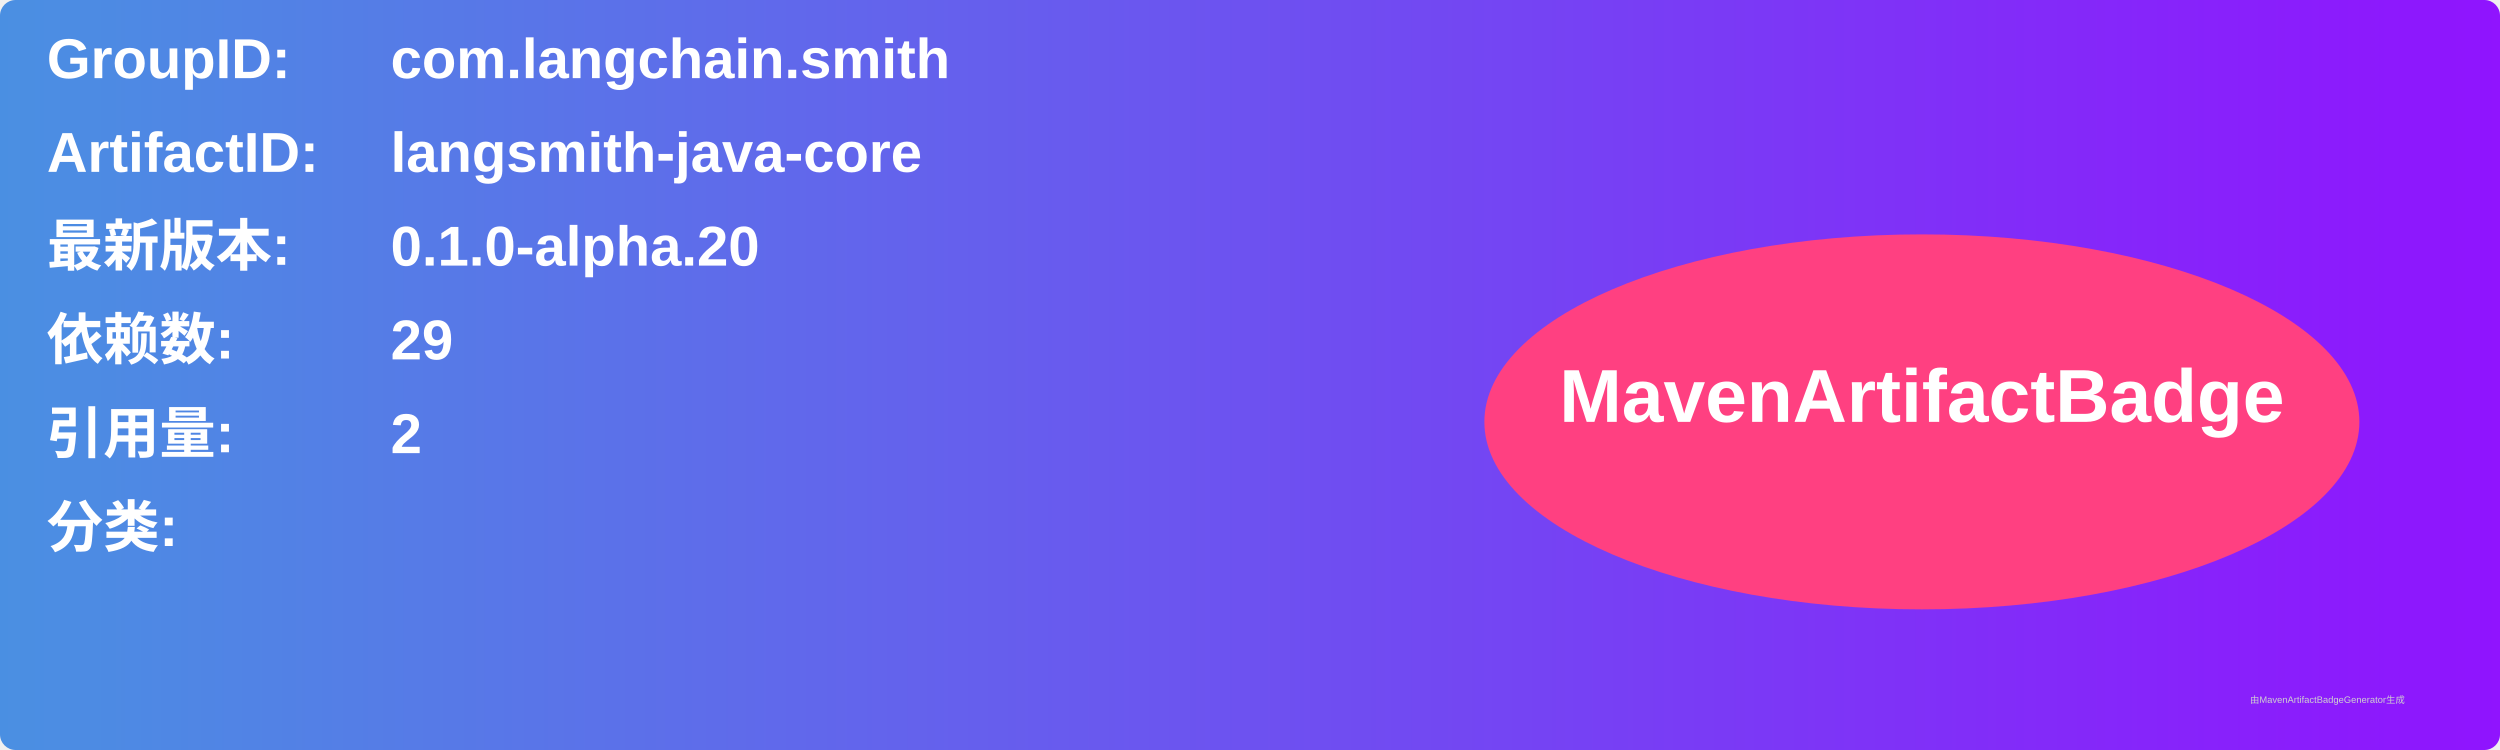
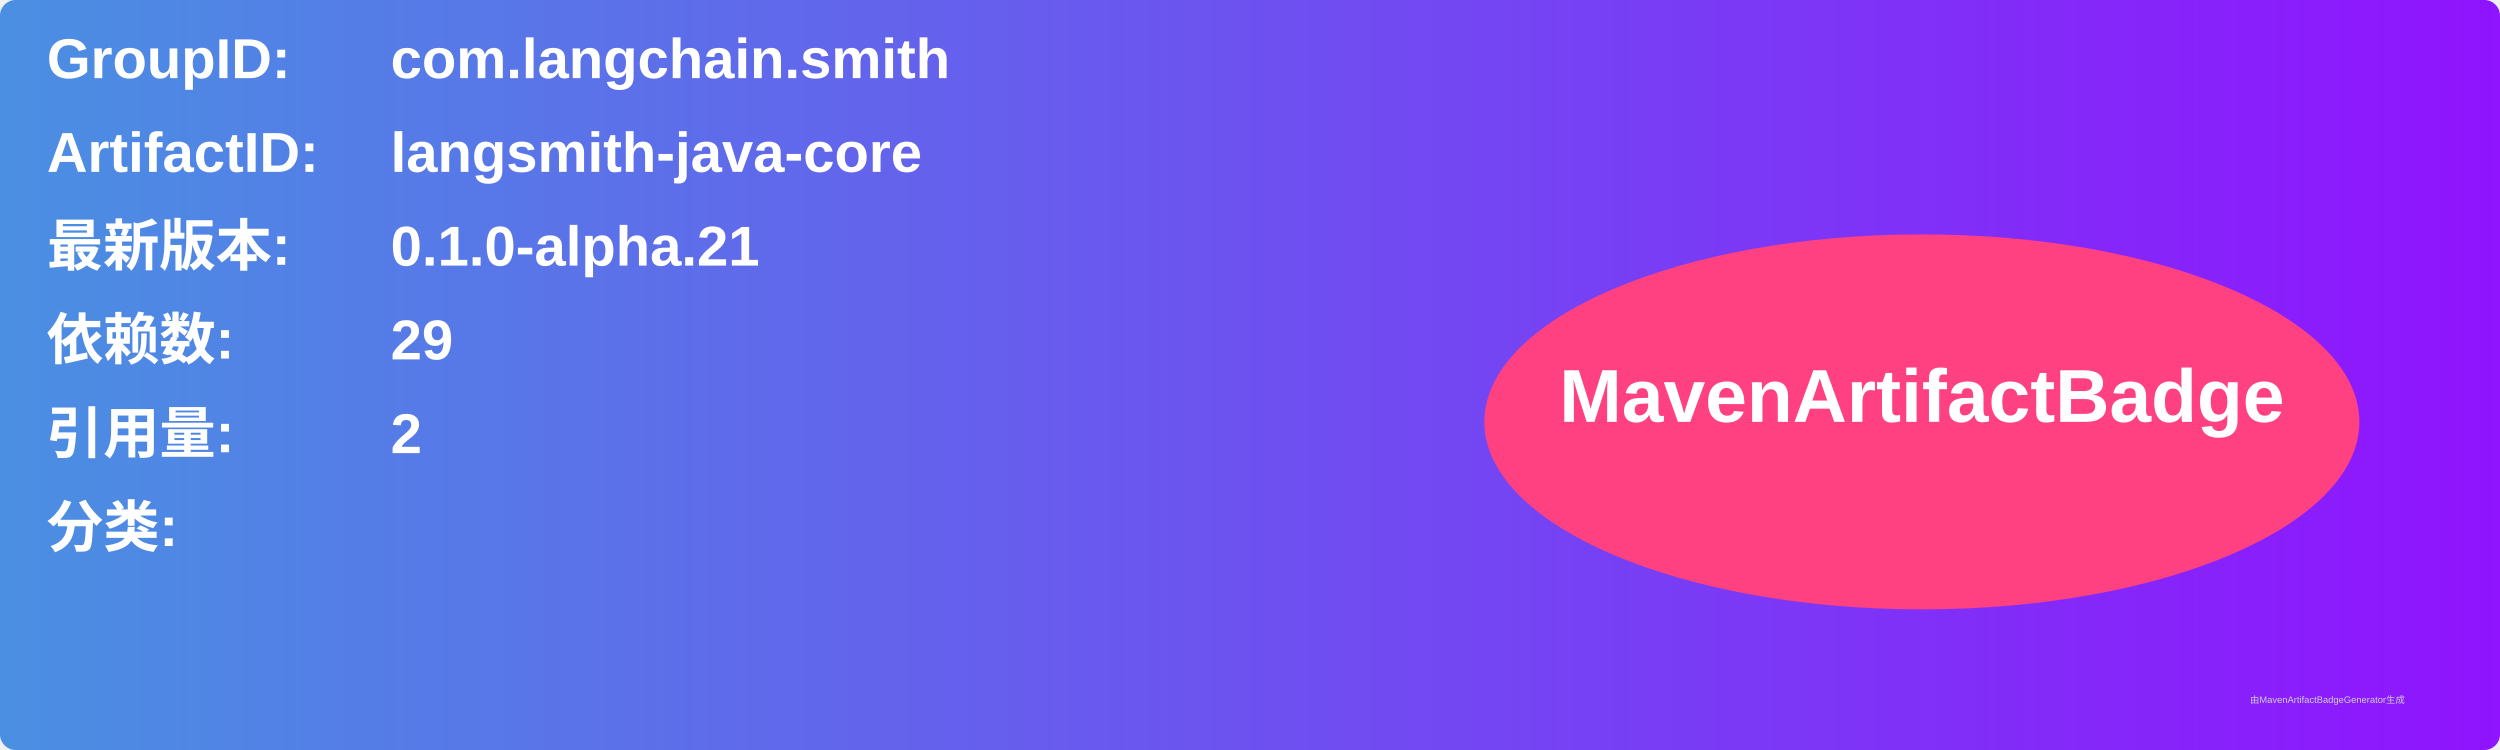
<svg xmlns="http://www.w3.org/2000/svg" width="800" height="240" viewBox="0 0 800 240">
  <linearGradient id="grad" x1="0%" y1="0%" x2="100%" y2="0%">
    <stop offset="0%" stop-color="#4a90e2" />
    <stop offset="100%" stop-color="#9013fe" />
  </linearGradient>
  <rect width="100%" height="100%" rx="5" ry="5" fill="url(#grad)" />
  <g transform="translate(15, 15)">
    <text x="0" y="10" font-family="Arial" font-size="18" fill="white" font-weight="bold" width="260">GroupID:</text>
    <text x="110" y="10" font-family="Arial" font-size="18" fill="white" font-weight="bold" width="460">com.langchain.smith</text>
    <text x="0" y="40" font-family="Arial" font-size="18" fill="white" font-weight="bold" width="260">ArtifactID:</text>
    <text x="110" y="40" font-family="Arial" font-size="18" fill="white" font-weight="bold" width="460">langsmith-java-core</text>
    <text x="0" y="70" font-family="Arial" font-size="18" fill="white" font-weight="bold">最新版本:</text>
    <text x="110" y="70" font-family="Arial" font-size="18" fill="white" font-weight="bold">
-       <tspan font-weight="bold">0.1.0-alpha.20</tspan>
+       <tspan font-weight="bold">0.1.0-alpha.21</tspan>
    </text>
    <text x="0" y="100" font-family="Arial" font-size="18" fill="white" font-weight="bold">依赖数: </text>
    <text x="110" y="100" font-family="Arial" font-size="18" fill="white">
      <tspan font-weight="bold">29</tspan>
    </text>
    <text x="0" y="130" font-family="Arial" font-size="18" fill="white" font-weight="bold">引用量: </text>
    <text x="110" y="130" font-family="Arial" font-size="18" fill="white">
      <tspan font-weight="bold">2</tspan>
    </text>
    <text x="0" y="160" font-family="Arial" font-size="18" fill="white" font-weight="bold">分类:</text>
    <text x="10" y="190" font-family="Arial" font-size="10" fill="white">
      <tspan font-weight="bold" />
    </text>
    <ellipse cx="600" cy="120" rx="140" ry="60" fill="#ff4081" />
    <text x="600" y="120" text-anchor="middle" font-family="Arial" font-size="24" fill="white" font-weight="bold">MavenArtifactBadge</text>
  </g>
  <text x="720" y="225" font-family="Arial" font-size="3" fill="#d0d0d0">由MavenArtifactBadgeGenerator生成</text>
</svg>
